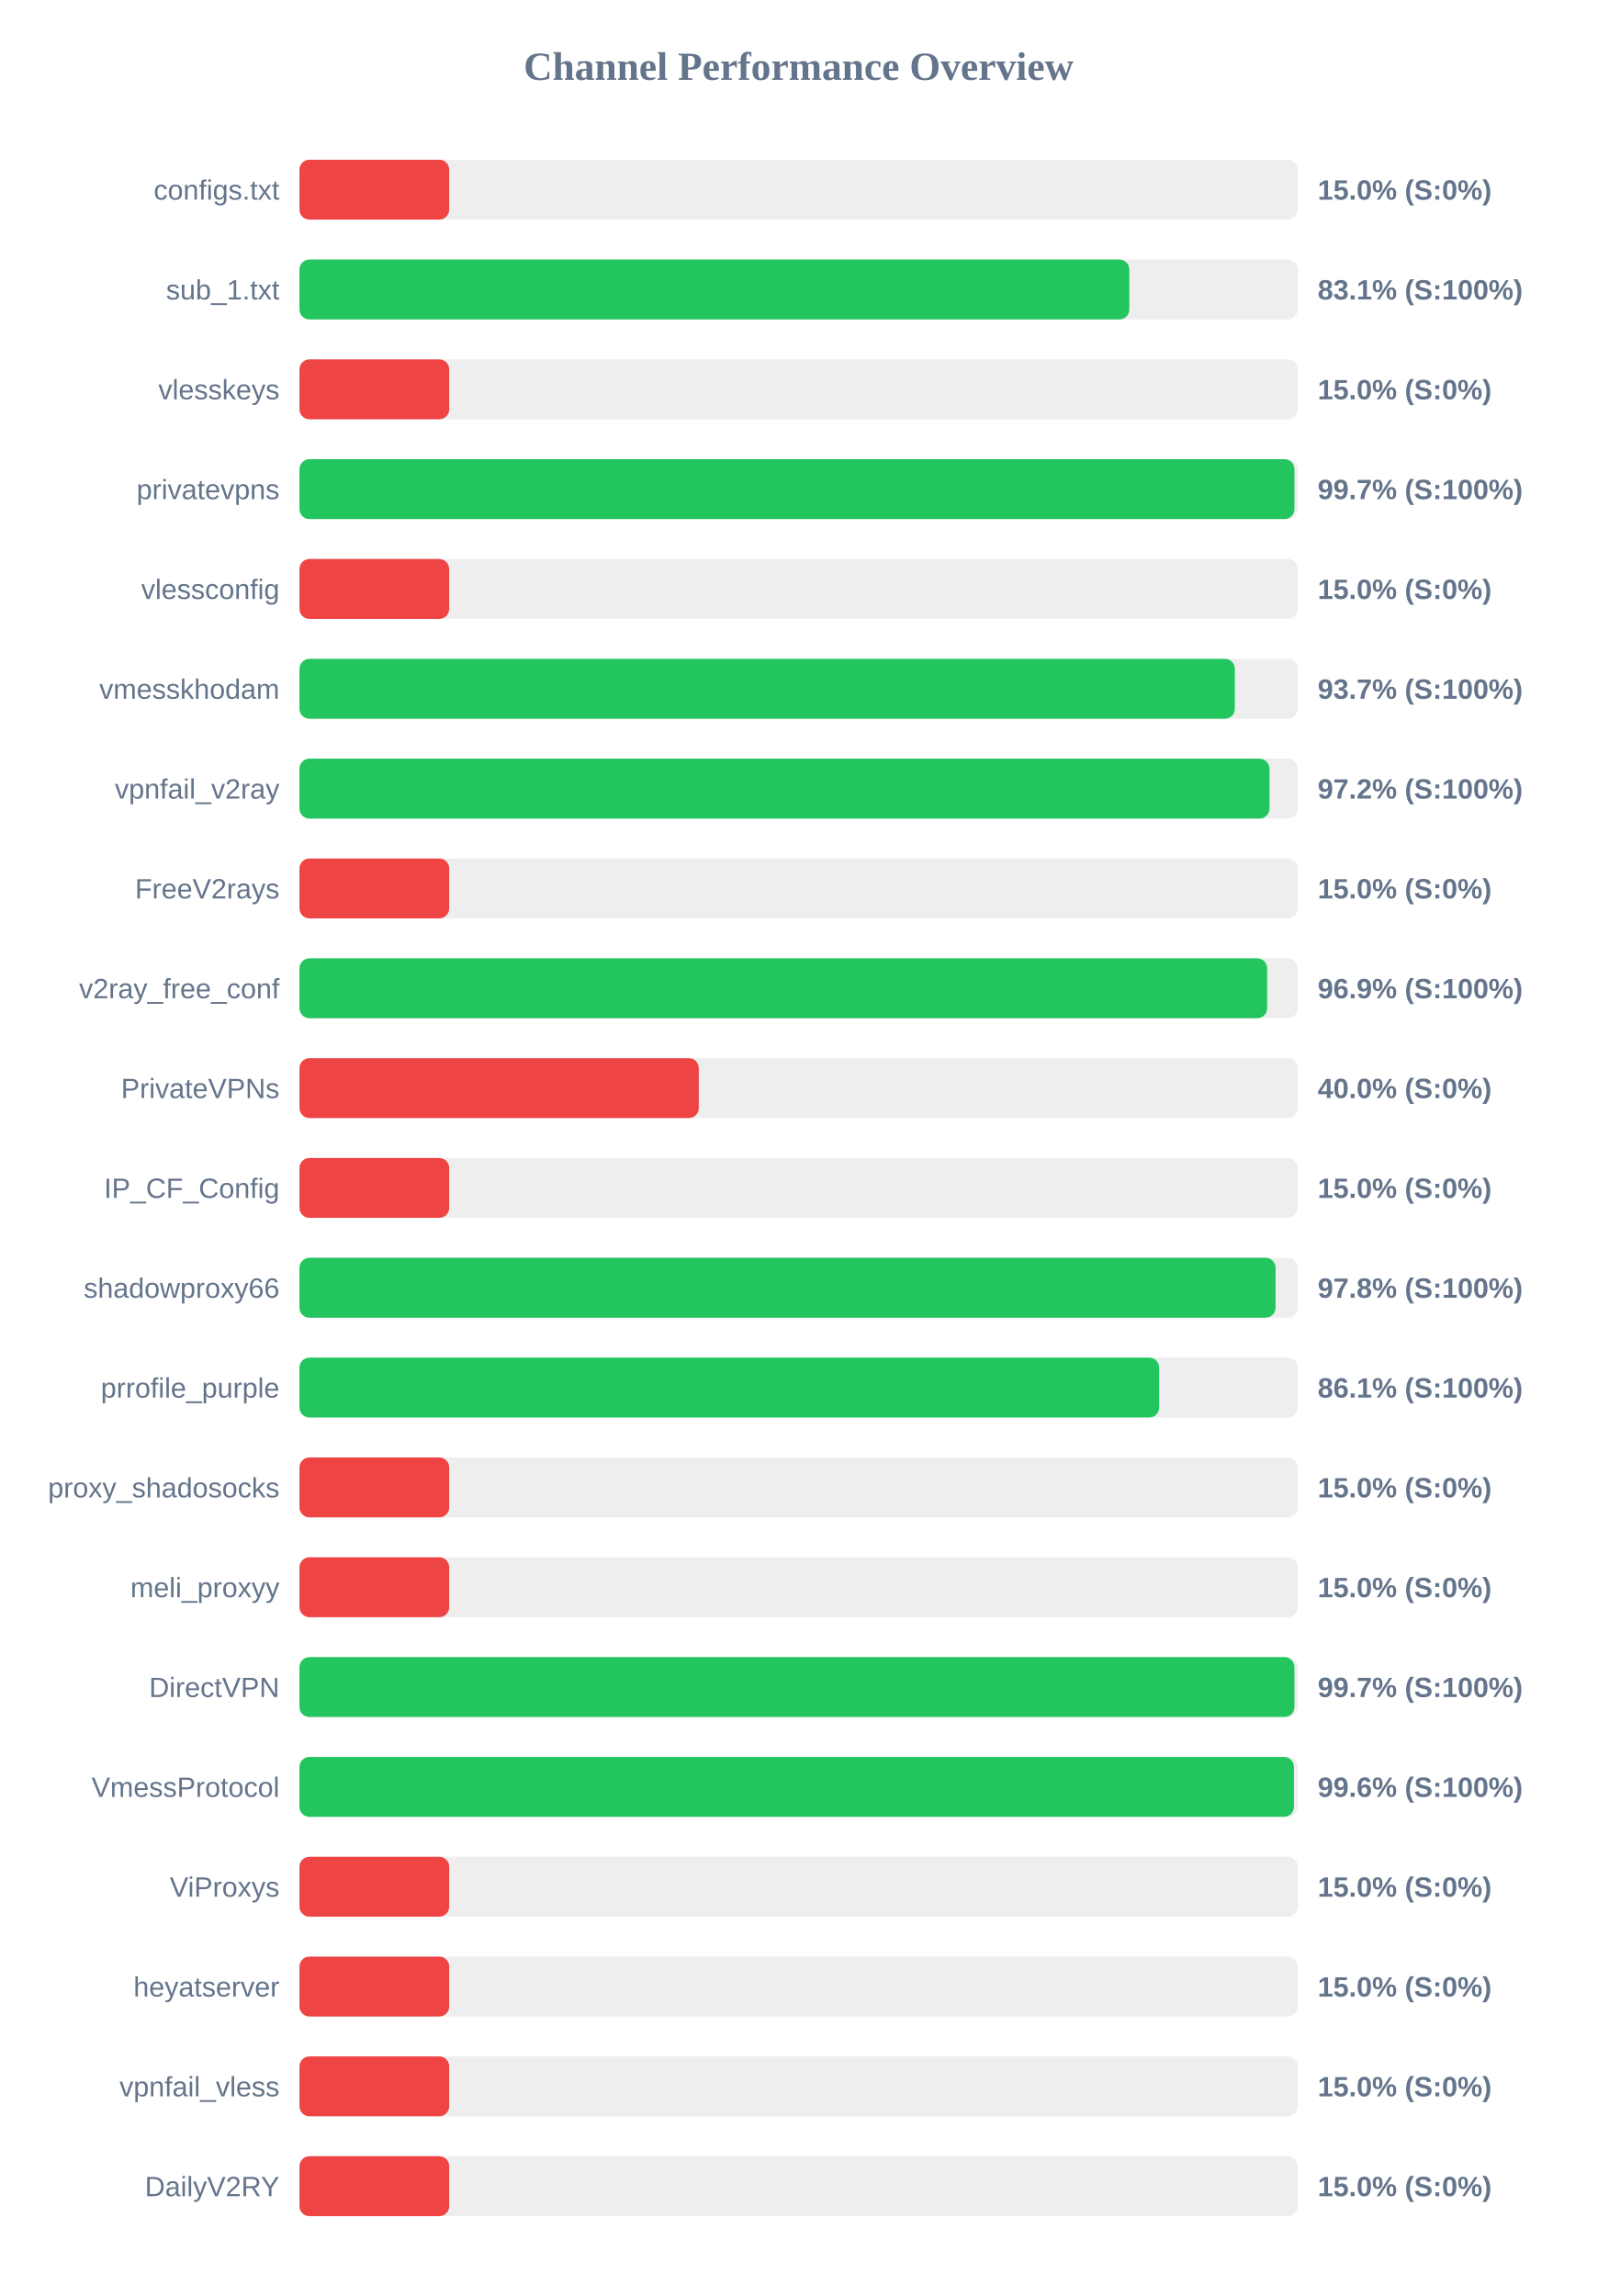
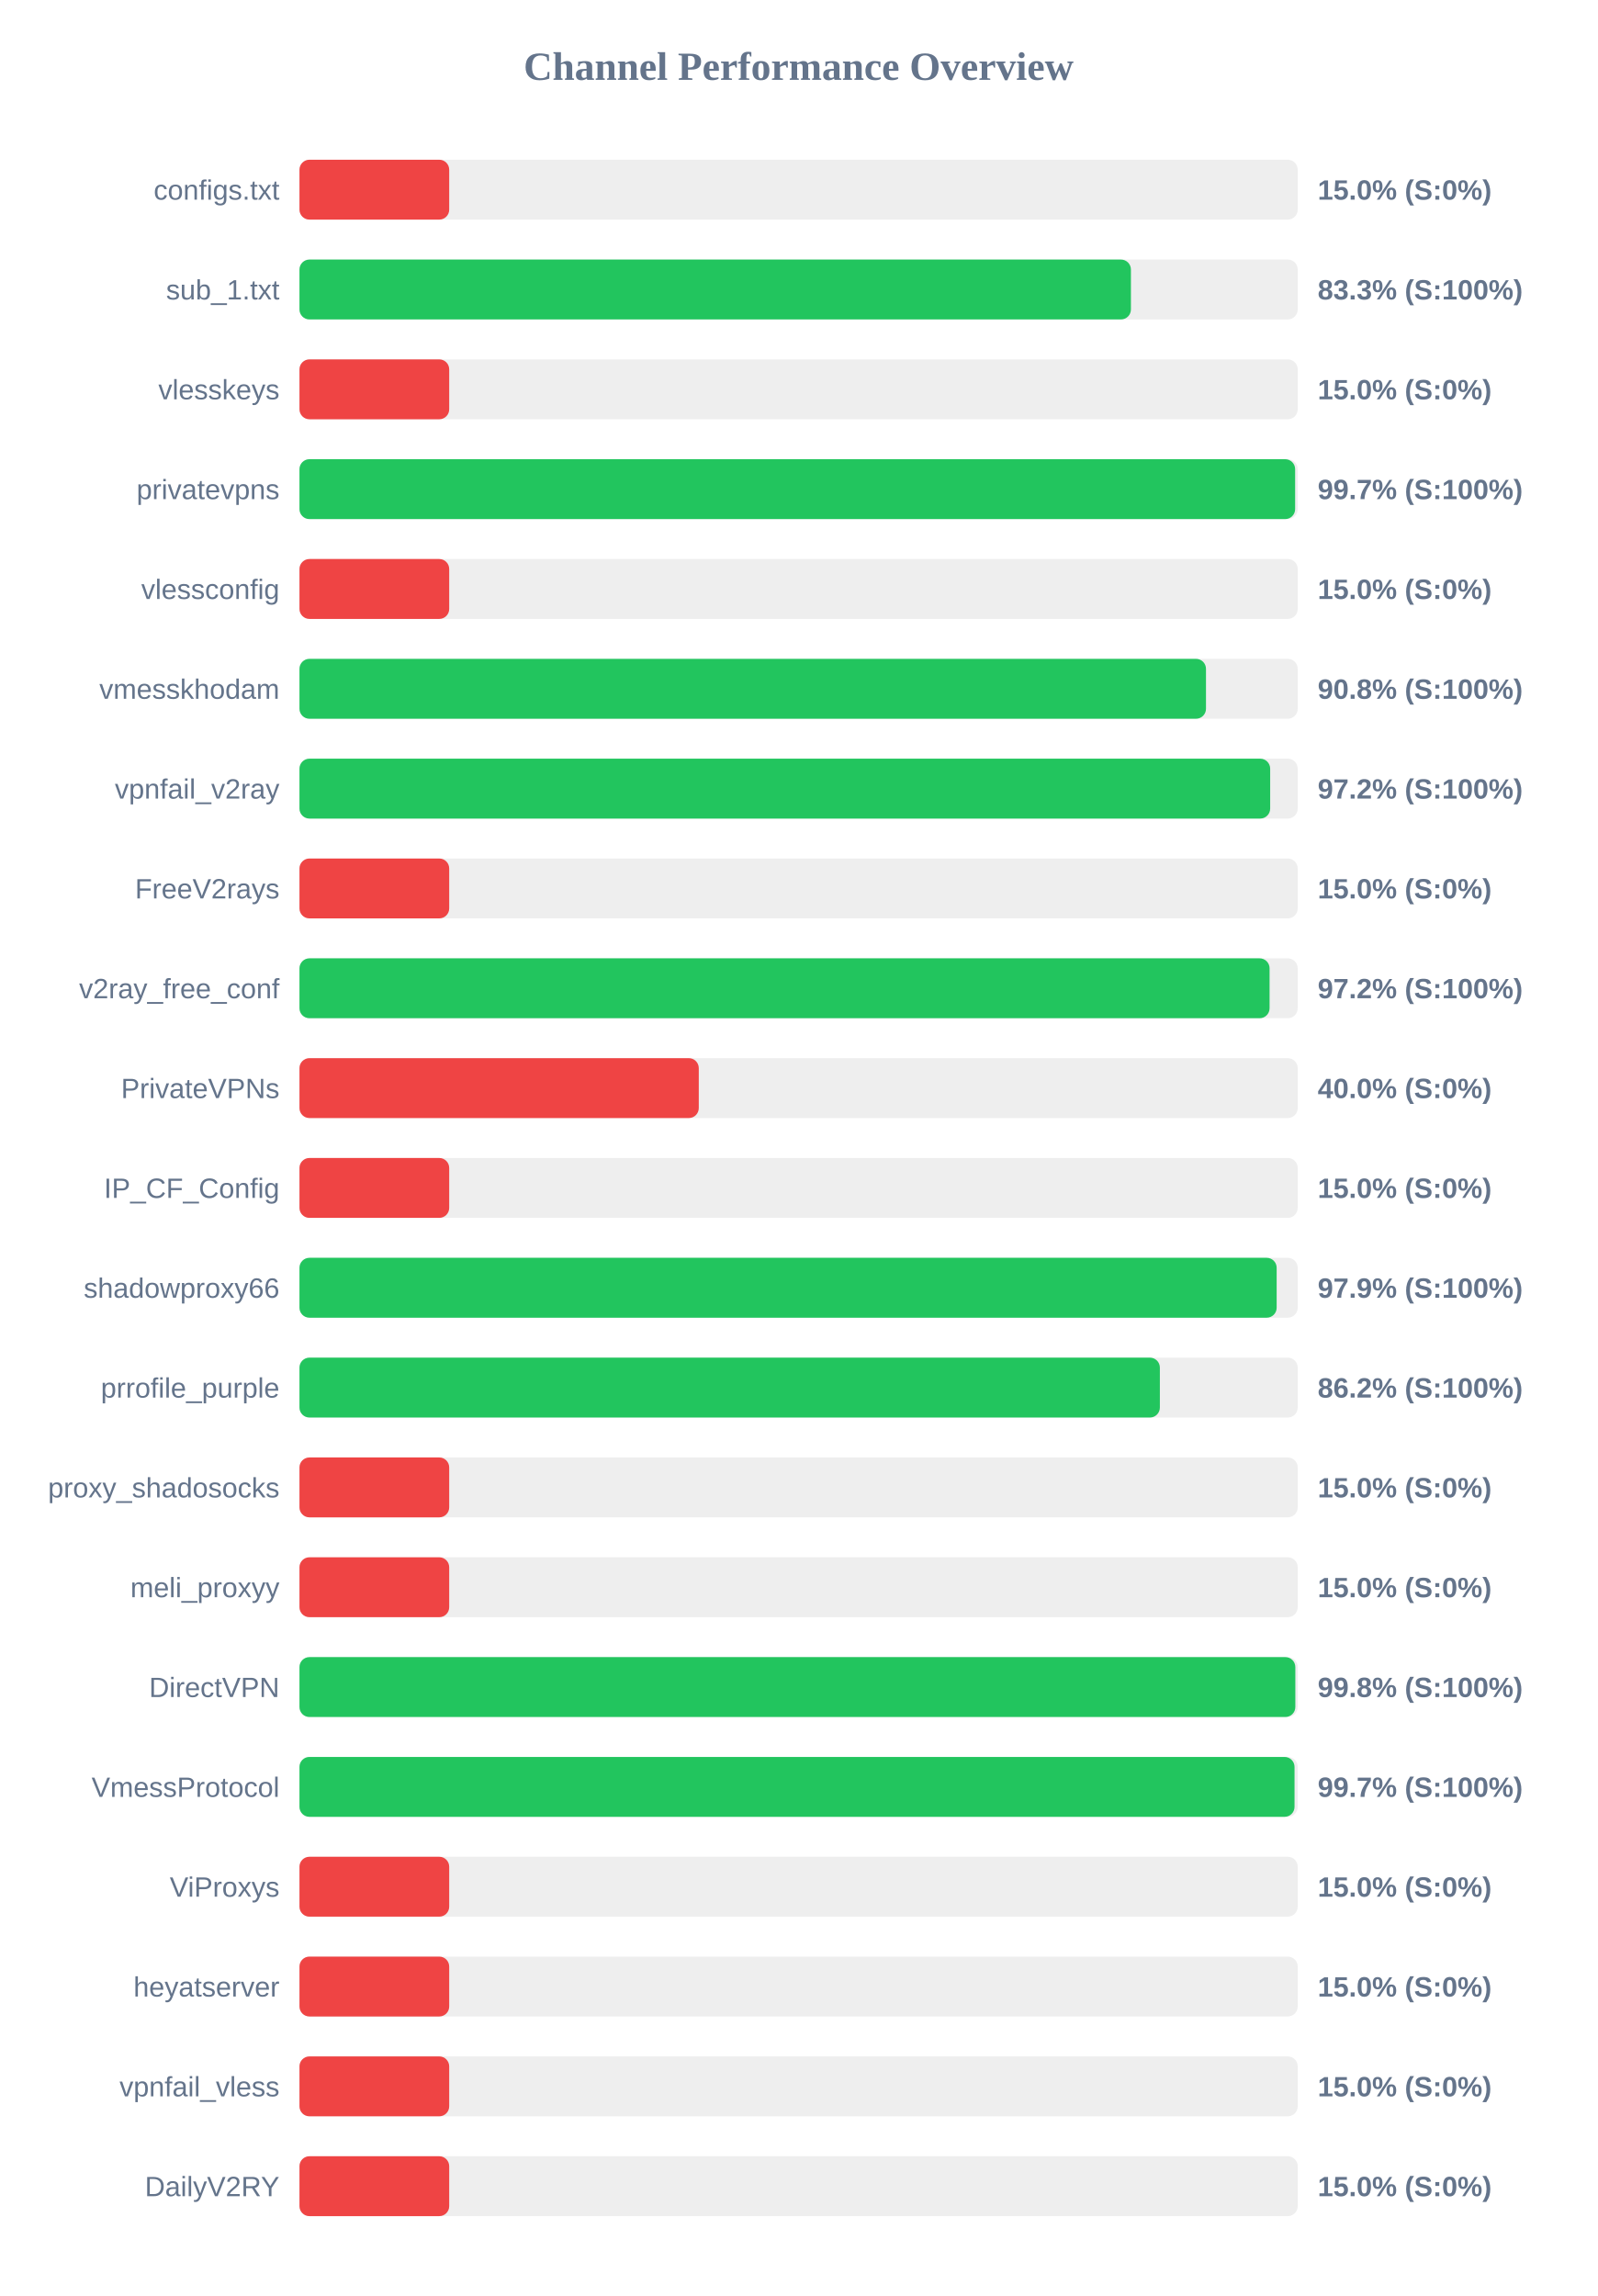
<svg xmlns="http://www.w3.org/2000/svg" width="800" height="1150" version="1.1">
  <style>
        .row { font: 14px Arial; fill: #64748b; }
        .score { font: bold 14px Arial; fill: #64748b; }
    </style>
  <text x="400" y="40" text-anchor="middle" font-size="20px" font-weight="bold" fill="#64748b">Channel Performance Overview</text>
  <rect x="150" y="80" width="500" height="30" fill="#eee" rx="5" />
  <rect x="150" y="80" width="75.0" height="30" fill="#ef4444" rx="5" />
  <text x="140" y="100" text-anchor="end" class="row">configs.txt</text>
  <text x="660" y="100" text-anchor="start" class="score">15.0% (S:0%)</text>
  <rect x="150" y="130" width="500" height="30" fill="#eee" rx="5" />
-   <rect x="150" y="130" width="415.65" height="30" fill="#22c55e" rx="5" />
+   <rect x="150" y="130" width="416.45" height="30" fill="#22c55e" rx="5" />
  <text x="140" y="150" text-anchor="end" class="row">sub_1.txt</text>
-   <text x="660" y="150" text-anchor="start" class="score">83.1% (S:100%)</text>
+   <text x="660" y="150" text-anchor="start" class="score">83.3% (S:100%)</text>
  <rect x="150" y="180" width="500" height="30" fill="#eee" rx="5" />
  <rect x="150" y="180" width="75.0" height="30" fill="#ef4444" rx="5" />
  <text x="140" y="200" text-anchor="end" class="row">vlesskeys</text>
  <text x="660" y="200" text-anchor="start" class="score">15.0% (S:0%)</text>
  <rect x="150" y="230" width="500" height="30" fill="#eee" rx="5" />
-   <rect x="150" y="230" width="498.35" height="30" fill="#22c55e" rx="5" />
+   <rect x="150" y="230" width="498.7" height="30" fill="#22c55e" rx="5" />
  <text x="140" y="250" text-anchor="end" class="row">privatevpns</text>
  <text x="660" y="250" text-anchor="start" class="score">99.7% (S:100%)</text>
  <rect x="150" y="280" width="500" height="30" fill="#eee" rx="5" />
  <rect x="150" y="280" width="75.0" height="30" fill="#ef4444" rx="5" />
  <text x="140" y="300" text-anchor="end" class="row">vlessconfig</text>
  <text x="660" y="300" text-anchor="start" class="score">15.0% (S:0%)</text>
  <rect x="150" y="330" width="500" height="30" fill="#eee" rx="5" />
-   <rect x="150" y="330" width="468.5" height="30" fill="#22c55e" rx="5" />
+   <rect x="150" y="330" width="454.05" height="30" fill="#22c55e" rx="5" />
  <text x="140" y="350" text-anchor="end" class="row">vmesskhodam</text>
-   <text x="660" y="350" text-anchor="start" class="score">93.7% (S:100%)</text>
+   <text x="660" y="350" text-anchor="start" class="score">90.8% (S:100%)</text>
  <rect x="150" y="380" width="500" height="30" fill="#eee" rx="5" />
-   <rect x="150" y="380" width="485.85" height="30" fill="#22c55e" rx="5" />
+   <rect x="150" y="380" width="486.2" height="30" fill="#22c55e" rx="5" />
  <text x="140" y="400" text-anchor="end" class="row">vpnfail_v2ray</text>
  <text x="660" y="400" text-anchor="start" class="score">97.2% (S:100%)</text>
  <rect x="150" y="430" width="500" height="30" fill="#eee" rx="5" />
  <rect x="150" y="430" width="75.0" height="30" fill="#ef4444" rx="5" />
  <text x="140" y="450" text-anchor="end" class="row">FreeV2rays</text>
  <text x="660" y="450" text-anchor="start" class="score">15.0% (S:0%)</text>
  <rect x="150" y="480" width="500" height="30" fill="#eee" rx="5" />
-   <rect x="150" y="480" width="484.7" height="30" fill="#22c55e" rx="5" />
+   <rect x="150" y="480" width="485.9" height="30" fill="#22c55e" rx="5" />
  <text x="140" y="500" text-anchor="end" class="row">v2ray_free_conf</text>
-   <text x="660" y="500" text-anchor="start" class="score">96.9% (S:100%)</text>
+   <text x="660" y="500" text-anchor="start" class="score">97.2% (S:100%)</text>
  <rect x="150" y="530" width="500" height="30" fill="#eee" rx="5" />
  <rect x="150" y="530" width="200.0" height="30" fill="#ef4444" rx="5" />
  <text x="140" y="550" text-anchor="end" class="row">PrivateVPNs</text>
  <text x="660" y="550" text-anchor="start" class="score">40.0% (S:0%)</text>
  <rect x="150" y="580" width="500" height="30" fill="#eee" rx="5" />
  <rect x="150" y="580" width="75.0" height="30" fill="#ef4444" rx="5" />
  <text x="140" y="600" text-anchor="end" class="row">IP_CF_Config</text>
  <text x="660" y="600" text-anchor="start" class="score">15.0% (S:0%)</text>
  <rect x="150" y="630" width="500" height="30" fill="#eee" rx="5" />
-   <rect x="150" y="630" width="488.9" height="30" fill="#22c55e" rx="5" />
+   <rect x="150" y="630" width="489.45" height="30" fill="#22c55e" rx="5" />
  <text x="140" y="650" text-anchor="end" class="row">shadowproxy66</text>
-   <text x="660" y="650" text-anchor="start" class="score">97.8% (S:100%)</text>
+   <text x="660" y="650" text-anchor="start" class="score">97.9% (S:100%)</text>
  <rect x="150" y="680" width="500" height="30" fill="#eee" rx="5" />
-   <rect x="150" y="680" width="430.6" height="30" fill="#22c55e" rx="5" />
+   <rect x="150" y="680" width="430.95" height="30" fill="#22c55e" rx="5" />
  <text x="140" y="700" text-anchor="end" class="row">prrofile_purple</text>
-   <text x="660" y="700" text-anchor="start" class="score">86.1% (S:100%)</text>
+   <text x="660" y="700" text-anchor="start" class="score">86.2% (S:100%)</text>
  <rect x="150" y="730" width="500" height="30" fill="#eee" rx="5" />
  <rect x="150" y="730" width="75.0" height="30" fill="#ef4444" rx="5" />
  <text x="140" y="750" text-anchor="end" class="row">proxy_shadosocks</text>
  <text x="660" y="750" text-anchor="start" class="score">15.0% (S:0%)</text>
  <rect x="150" y="780" width="500" height="30" fill="#eee" rx="5" />
  <rect x="150" y="780" width="75.0" height="30" fill="#ef4444" rx="5" />
  <text x="140" y="800" text-anchor="end" class="row">meli_proxyy</text>
  <text x="660" y="800" text-anchor="start" class="score">15.0% (S:0%)</text>
  <rect x="150" y="830" width="500" height="30" fill="#eee" rx="5" />
-   <rect x="150" y="830" width="498.35" height="30" fill="#22c55e" rx="5" />
+   <rect x="150" y="830" width="498.8" height="30" fill="#22c55e" rx="5" />
  <text x="140" y="850" text-anchor="end" class="row">DirectVPN</text>
-   <text x="660" y="850" text-anchor="start" class="score">99.7% (S:100%)</text>
+   <text x="660" y="850" text-anchor="start" class="score">99.8% (S:100%)</text>
  <rect x="150" y="880" width="500" height="30" fill="#eee" rx="5" />
-   <rect x="150" y="880" width="498.1" height="30" fill="#22c55e" rx="5" />
+   <rect x="150" y="880" width="498.4" height="30" fill="#22c55e" rx="5" />
  <text x="140" y="900" text-anchor="end" class="row">VmessProtocol</text>
-   <text x="660" y="900" text-anchor="start" class="score">99.6% (S:100%)</text>
+   <text x="660" y="900" text-anchor="start" class="score">99.7% (S:100%)</text>
  <rect x="150" y="930" width="500" height="30" fill="#eee" rx="5" />
  <rect x="150" y="930" width="75.0" height="30" fill="#ef4444" rx="5" />
  <text x="140" y="950" text-anchor="end" class="row">ViProxys</text>
  <text x="660" y="950" text-anchor="start" class="score">15.0% (S:0%)</text>
  <rect x="150" y="980" width="500" height="30" fill="#eee" rx="5" />
  <rect x="150" y="980" width="75.0" height="30" fill="#ef4444" rx="5" />
  <text x="140" y="1000" text-anchor="end" class="row">heyatserver</text>
  <text x="660" y="1000" text-anchor="start" class="score">15.0% (S:0%)</text>
  <rect x="150" y="1030" width="500" height="30" fill="#eee" rx="5" />
  <rect x="150" y="1030" width="75.0" height="30" fill="#ef4444" rx="5" />
  <text x="140" y="1050" text-anchor="end" class="row">vpnfail_vless</text>
  <text x="660" y="1050" text-anchor="start" class="score">15.0% (S:0%)</text>
  <rect x="150" y="1080" width="500" height="30" fill="#eee" rx="5" />
  <rect x="150" y="1080" width="75.0" height="30" fill="#ef4444" rx="5" />
  <text x="140" y="1100" text-anchor="end" class="row">DailyV2RY</text>
  <text x="660" y="1100" text-anchor="start" class="score">15.0% (S:0%)</text>
</svg>
